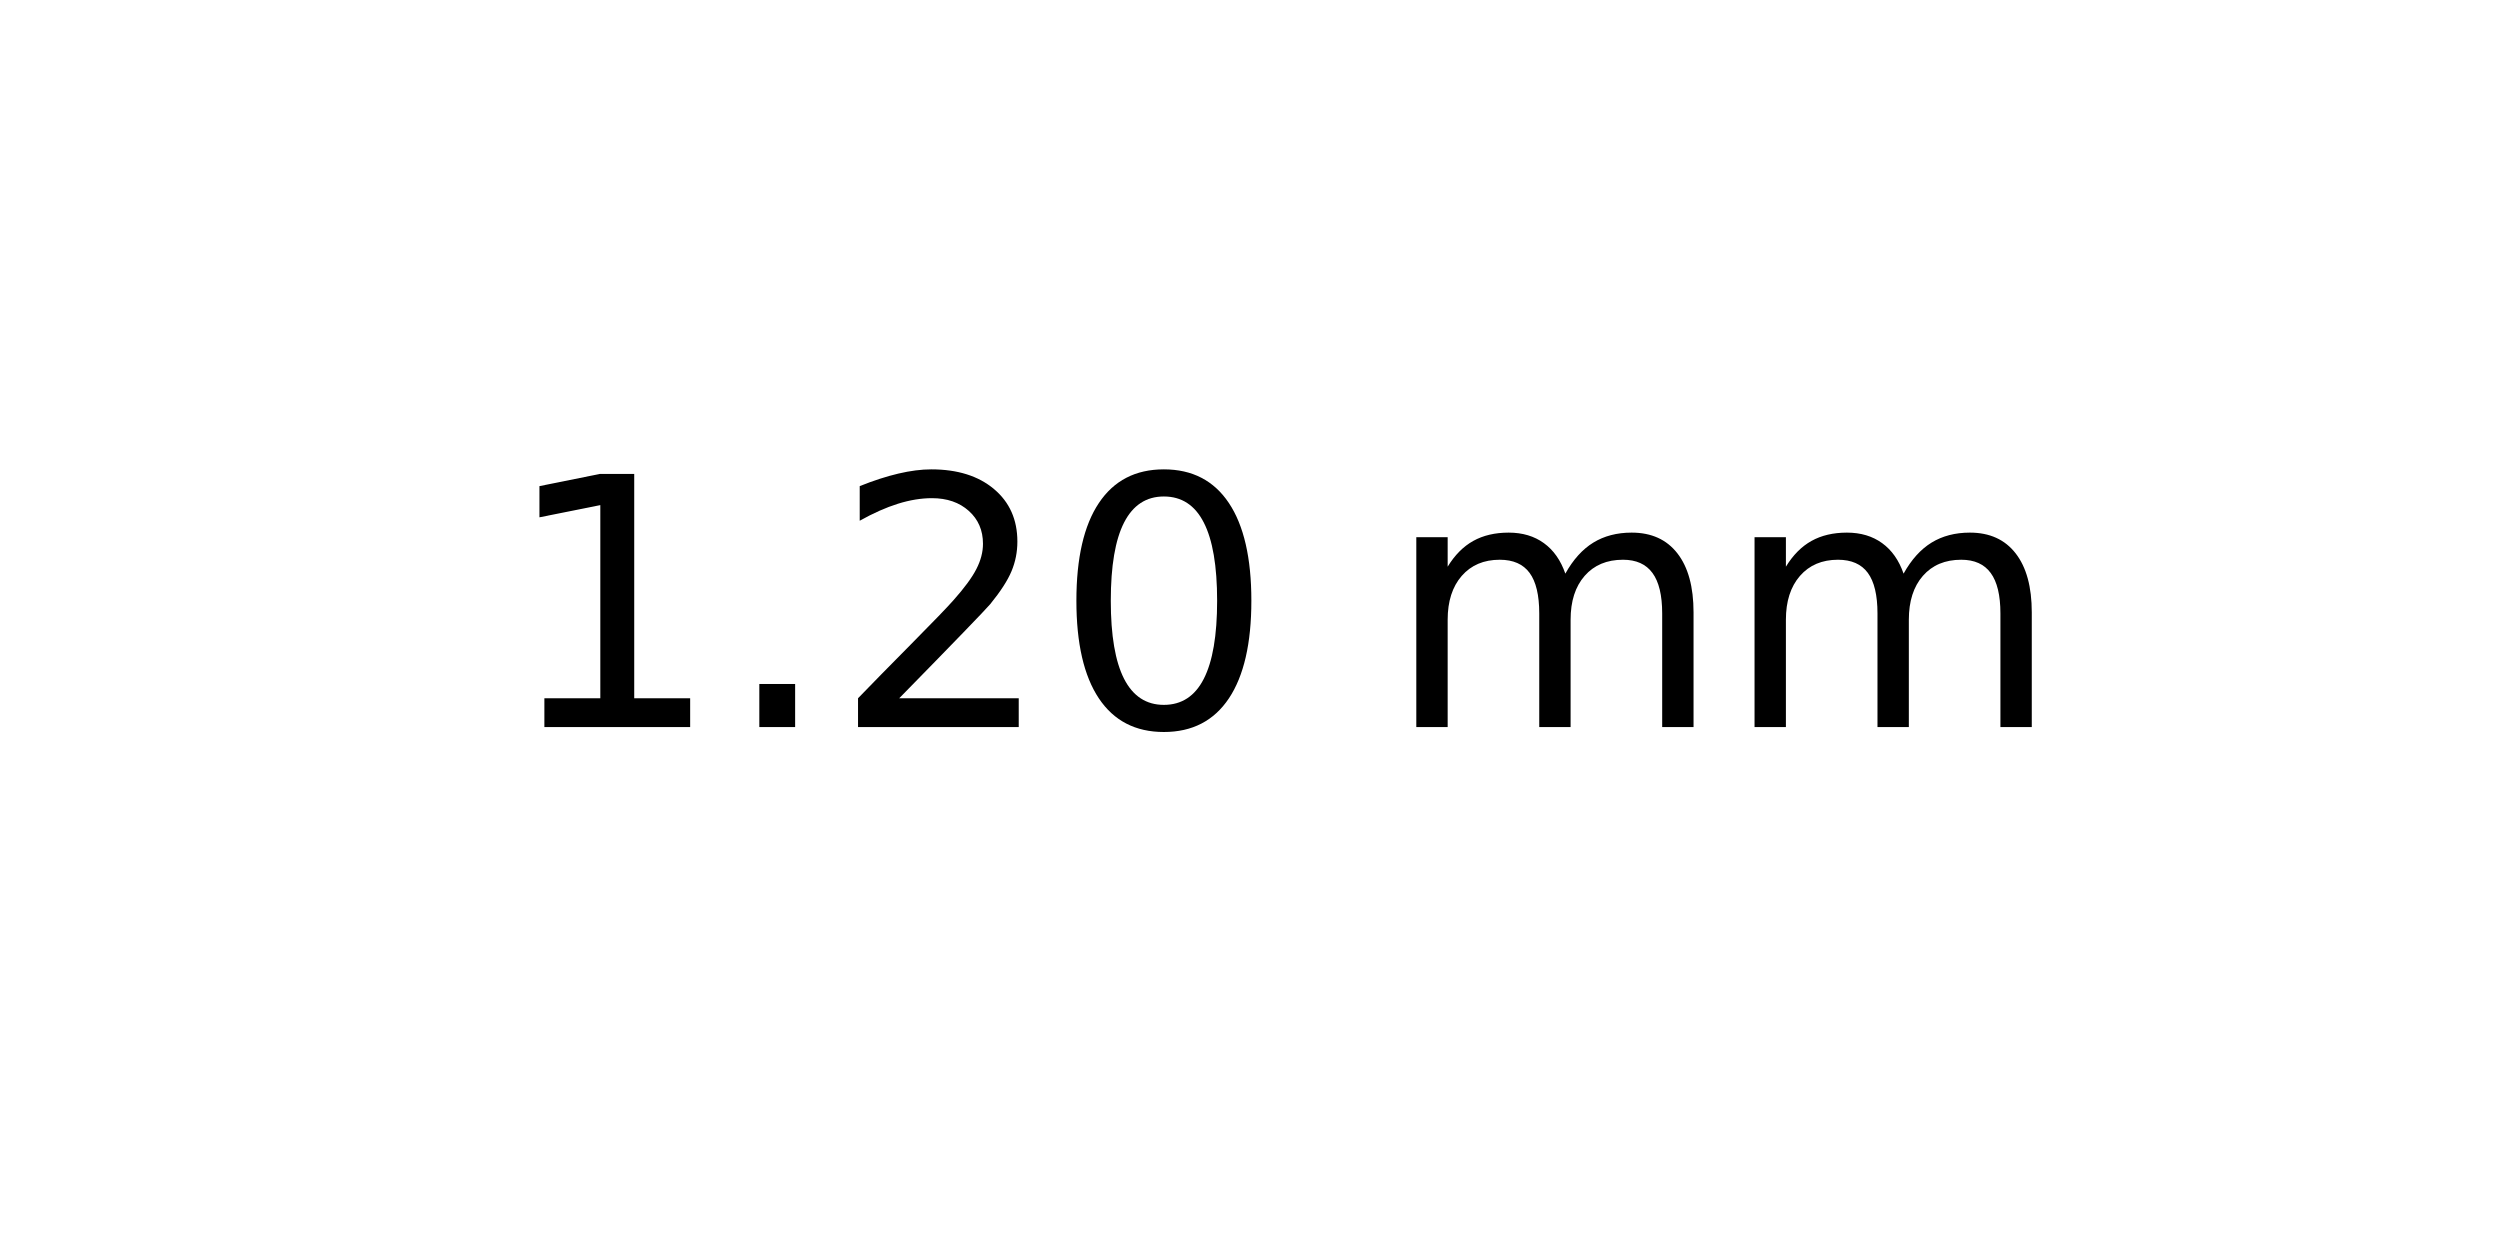
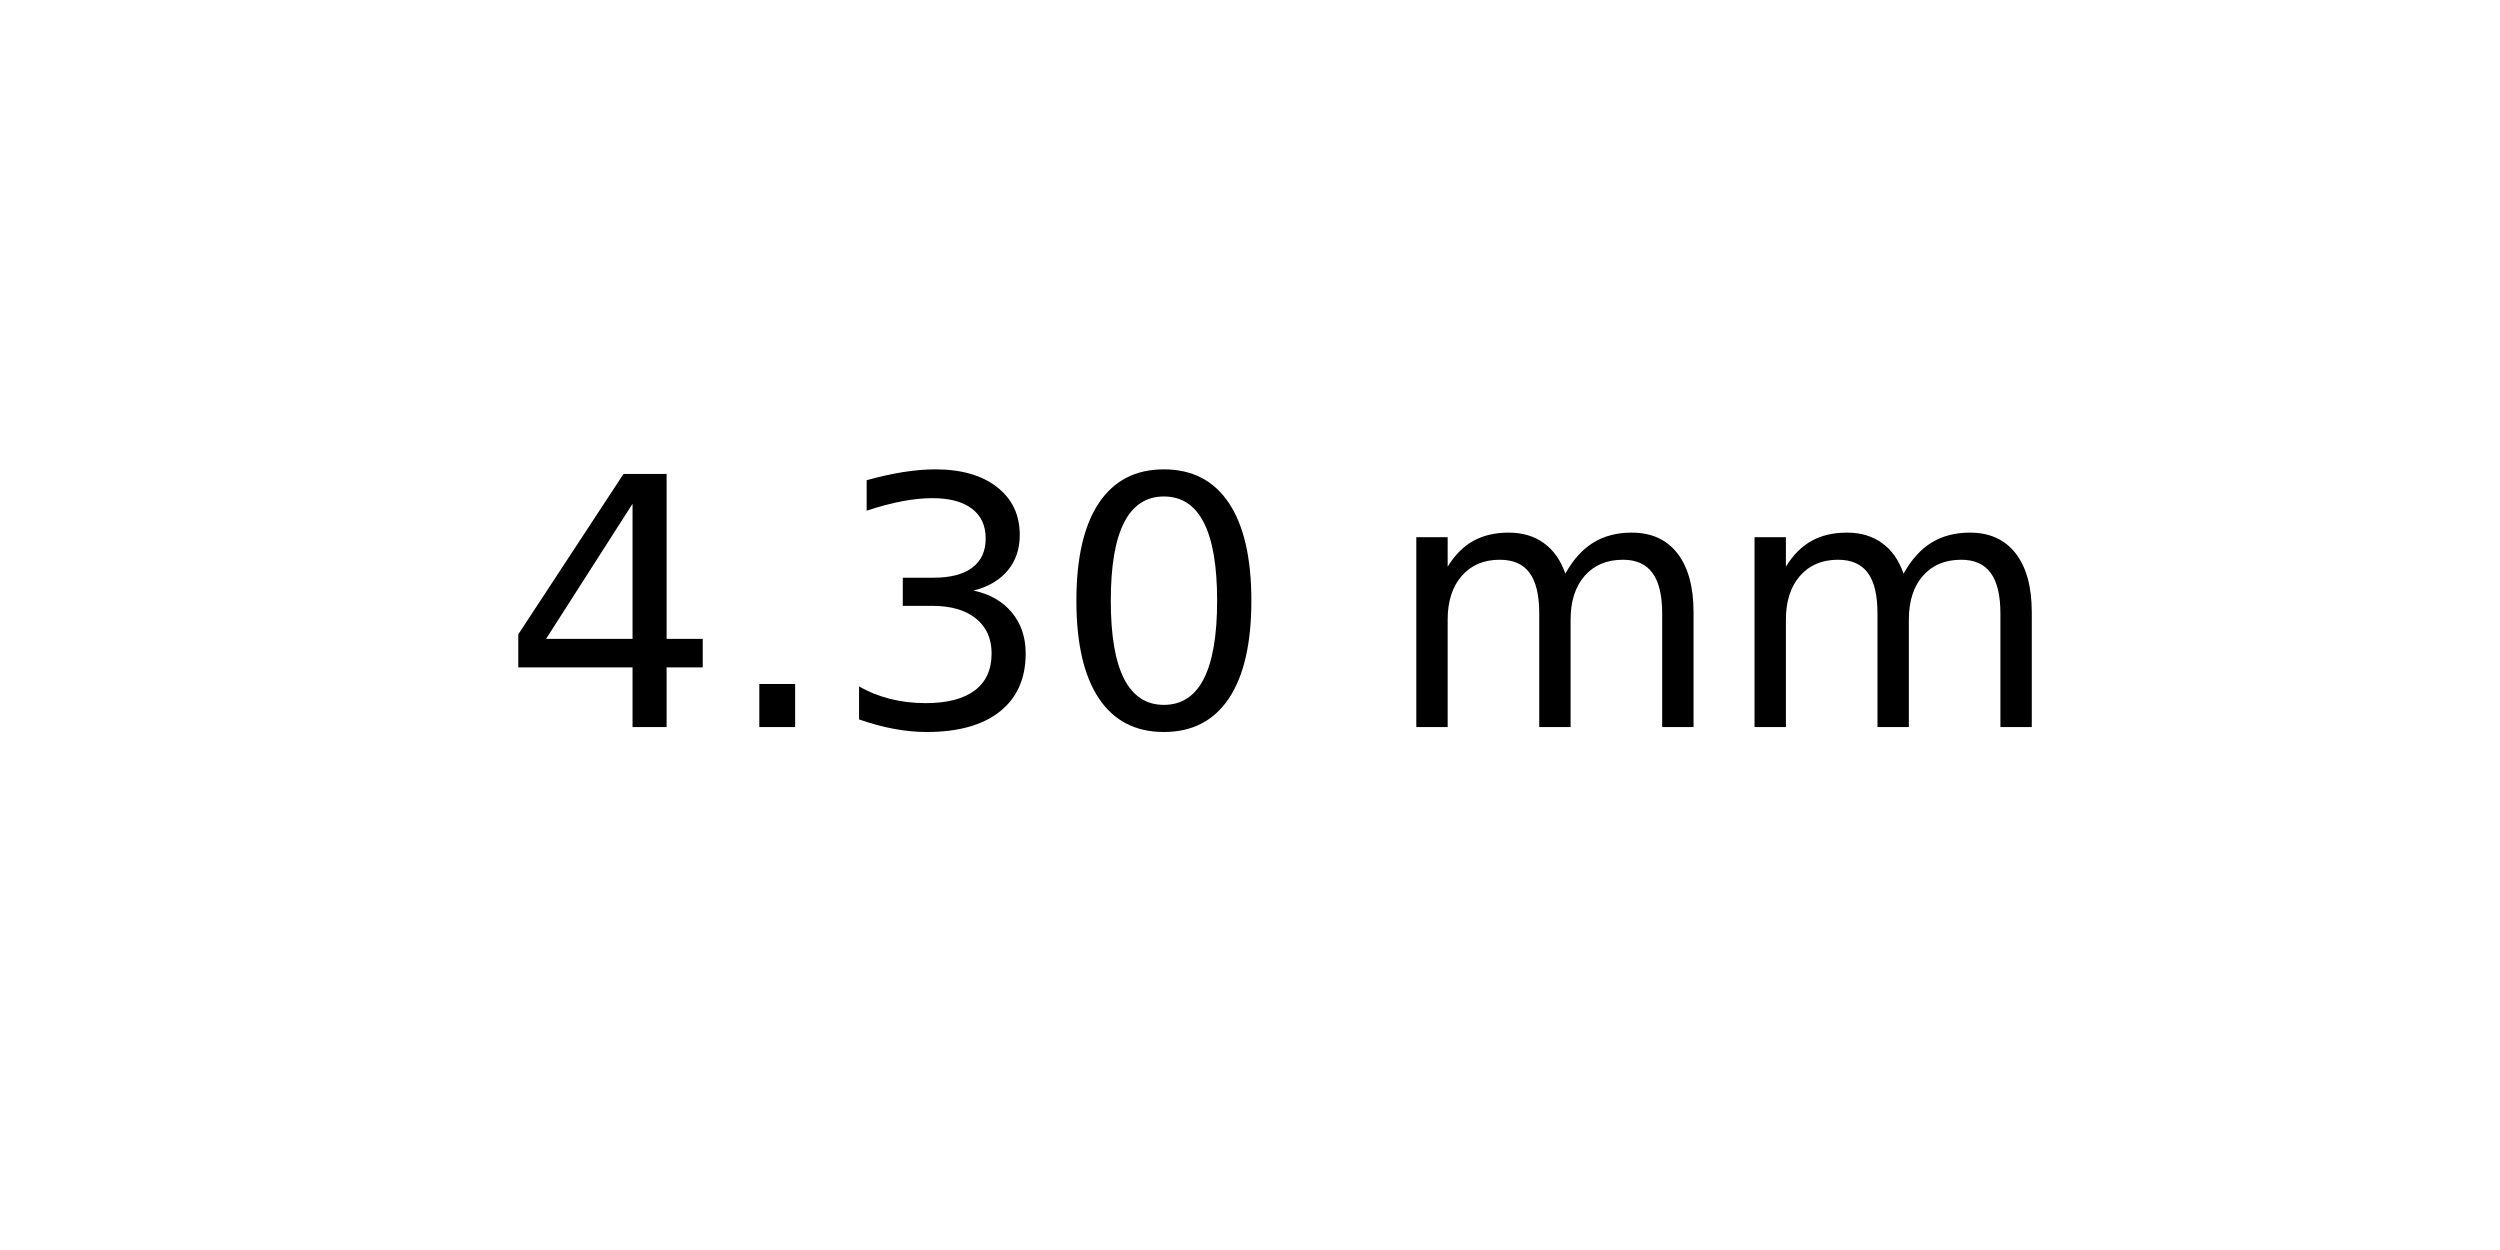
<svg xmlns="http://www.w3.org/2000/svg" xmlns:xlink="http://www.w3.org/1999/xlink" width="72pt" height="36pt" viewBox="0 0 72 36" version="1.1">
  <defs>
    <style type="text/css">*{stroke-linejoin: round; stroke-linecap: butt}</style>
  </defs>
  <g id="figure_1">
    <g id="axes_1">
      <g id="text_1">
        <g transform="translate(14.4375 20.93937) scale(0.1 -0.1)">
          <defs>
-             <path id="DejaVuSans-31" d="M 794 531  L 1825 531  L 1825 4091  L 703 3866  L 703 4441  L 1819 4666  L 2450 4666  L 2450 531  L 3481 531  L 3481 0  L 794 0  L 794 531  z " transform="scale(0.015625)" />
+             <path id="DejaVuSans-34" d="M 2419 4116  L 825 1625  L 2419 1625  L 2419 4116  z M 2253 4666  L 3047 4666  L 3047 1625  L 3713 1625  L 3713 1100  L 3047 1100  L 3047 0  L 2419 0  L 2419 1100  L 313 1100  L 313 1709  L 2253 4666  z " transform="scale(0.015625)" />
            <path id="DejaVuSans-2e" d="M 684 794  L 1344 794  L 1344 0  L 684 0  L 684 794  z " transform="scale(0.015625)" />
-             <path id="DejaVuSans-32" d="M 1228 531  L 3431 531  L 3431 0  L 469 0  L 469 531  Q 828 903 1448 1529  Q 2069 2156 2228 2338  Q 2531 2678 2651 2914  Q 2772 3150 2772 3378  Q 2772 3750 2511 3984  Q 2250 4219 1831 4219  Q 1534 4219 1204 4116  Q 875 4013 500 3803  L 500 4441  Q 881 4594 1212 4672  Q 1544 4750 1819 4750  Q 2544 4750 2975 4387  Q 3406 4025 3406 3419  Q 3406 3131 3298 2873  Q 3191 2616 2906 2266  Q 2828 2175 2409 1742  Q 1991 1309 1228 531  z " transform="scale(0.015625)" />
+             <path id="DejaVuSans-33" d="M 2597 2516  Q 3050 2419 3304 2112  Q 3559 1806 3559 1356  Q 3559 666 3084 287  Q 2609 -91 1734 -91  Q 1441 -91 1130 -33  Q 819 25 488 141  L 488 750  Q 750 597 1062 519  Q 1375 441 1716 441  Q 2309 441 2620 675  Q 2931 909 2931 1356  Q 2931 1769 2642 2001  Q 2353 2234 1838 2234  L 1294 2234  L 1294 2753  L 1863 2753  Q 2328 2753 2575 2939  Q 2822 3125 2822 3475  Q 2822 3834 2567 4026  Q 2313 4219 1838 4219  Q 1578 4219 1281 4162  Q 984 4106 628 3988  L 628 4550  Q 988 4650 1302 4700  Q 1616 4750 1894 4750  Q 2613 4750 3031 4423  Q 3450 4097 3450 3541  Q 3450 3153 3228 2886  Q 3006 2619 2597 2516  z " transform="scale(0.015625)" />
            <path id="DejaVuSans-30" d="M 2034 4250  Q 1547 4250 1301 3770  Q 1056 3291 1056 2328  Q 1056 1369 1301 889  Q 1547 409 2034 409  Q 2525 409 2770 889  Q 3016 1369 3016 2328  Q 3016 3291 2770 3770  Q 2525 4250 2034 4250  z M 2034 4750  Q 2819 4750 3233 4129  Q 3647 3509 3647 2328  Q 3647 1150 3233 529  Q 2819 -91 2034 -91  Q 1250 -91 836 529  Q 422 1150 422 2328  Q 422 3509 836 4129  Q 1250 4750 2034 4750  z " transform="scale(0.015625)" />
            <path id="DejaVuSans-20" transform="scale(0.015625)" />
            <path id="DejaVuSans-6d" d="M 3328 2828  Q 3544 3216 3844 3400  Q 4144 3584 4550 3584  Q 5097 3584 5394 3201  Q 5691 2819 5691 2113  L 5691 0  L 5113 0  L 5113 2094  Q 5113 2597 4934 2840  Q 4756 3084 4391 3084  Q 3944 3084 3684 2787  Q 3425 2491 3425 1978  L 3425 0  L 2847 0  L 2847 2094  Q 2847 2600 2669 2842  Q 2491 3084 2119 3084  Q 1678 3084 1418 2786  Q 1159 2488 1159 1978  L 1159 0  L 581 0  L 581 3500  L 1159 3500  L 1159 2956  Q 1356 3278 1631 3431  Q 1906 3584 2284 3584  Q 2666 3584 2933 3390  Q 3200 3197 3328 2828  z " transform="scale(0.015625)" />
          </defs>
-           <use xlink:href="#DejaVuSans-31" />
+           <use xlink:href="#DejaVuSans-34" />
          <use xlink:href="#DejaVuSans-2e" x="63.623" />
-           <use xlink:href="#DejaVuSans-32" x="95.41" />
+           <use xlink:href="#DejaVuSans-33" x="95.41" />
          <use xlink:href="#DejaVuSans-30" x="159.033" />
          <use xlink:href="#DejaVuSans-20" x="222.656" />
          <use xlink:href="#DejaVuSans-6d" x="254.443" />
          <use xlink:href="#DejaVuSans-6d" x="351.855" />
        </g>
      </g>
    </g>
  </g>
</svg>
